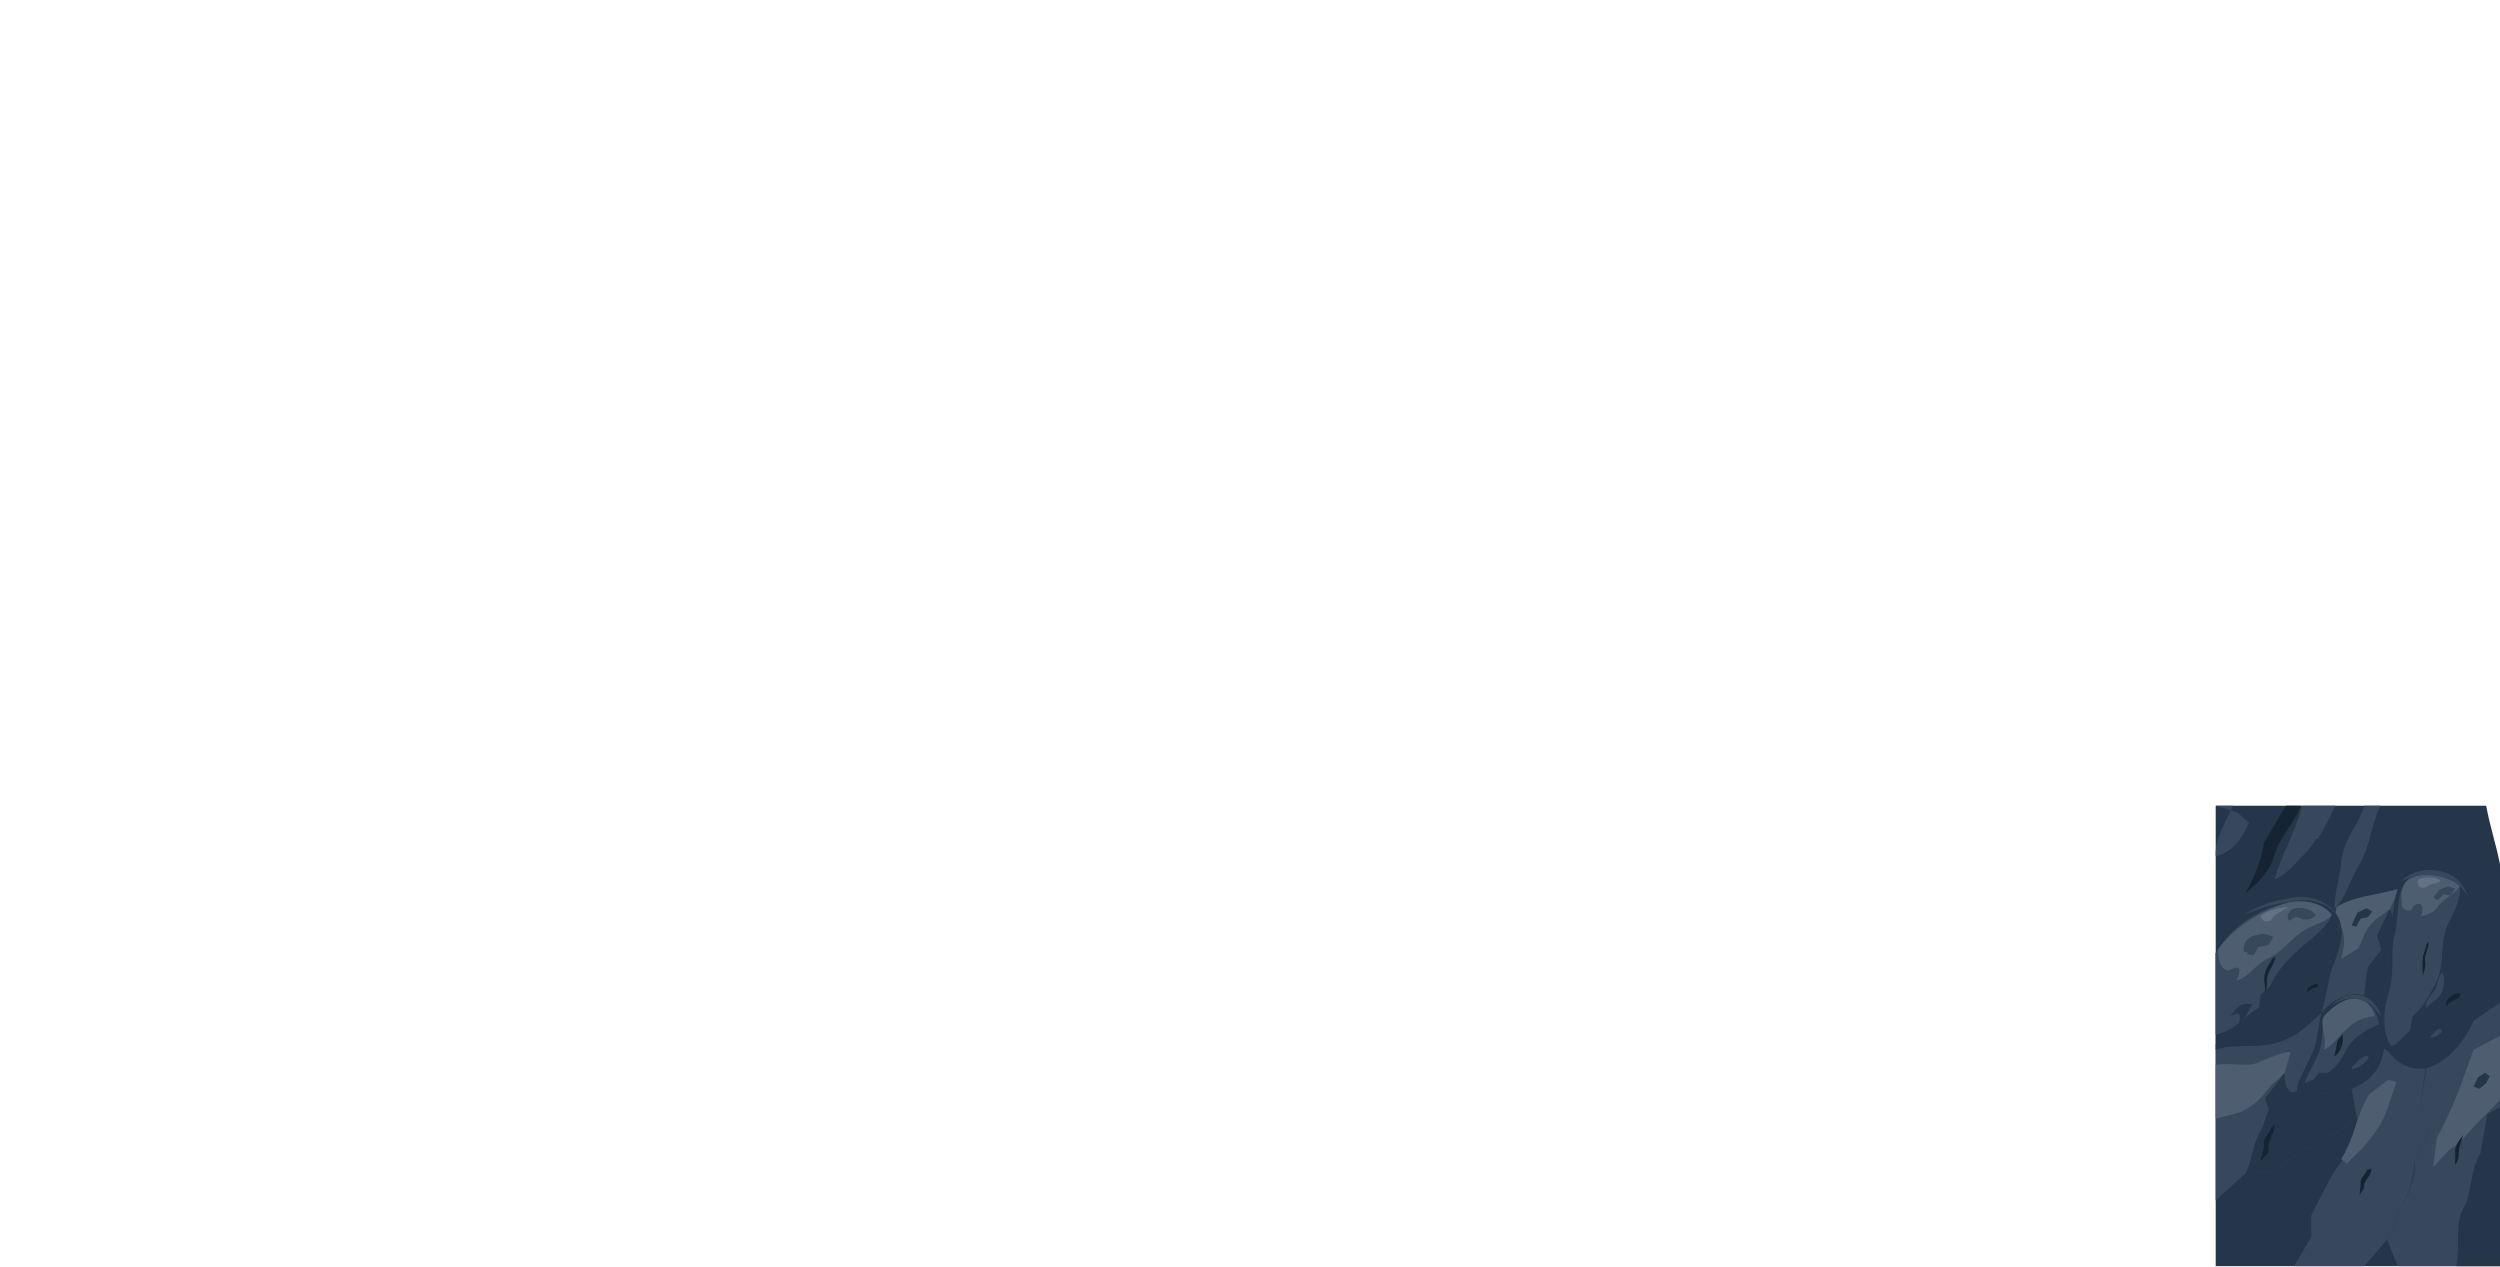
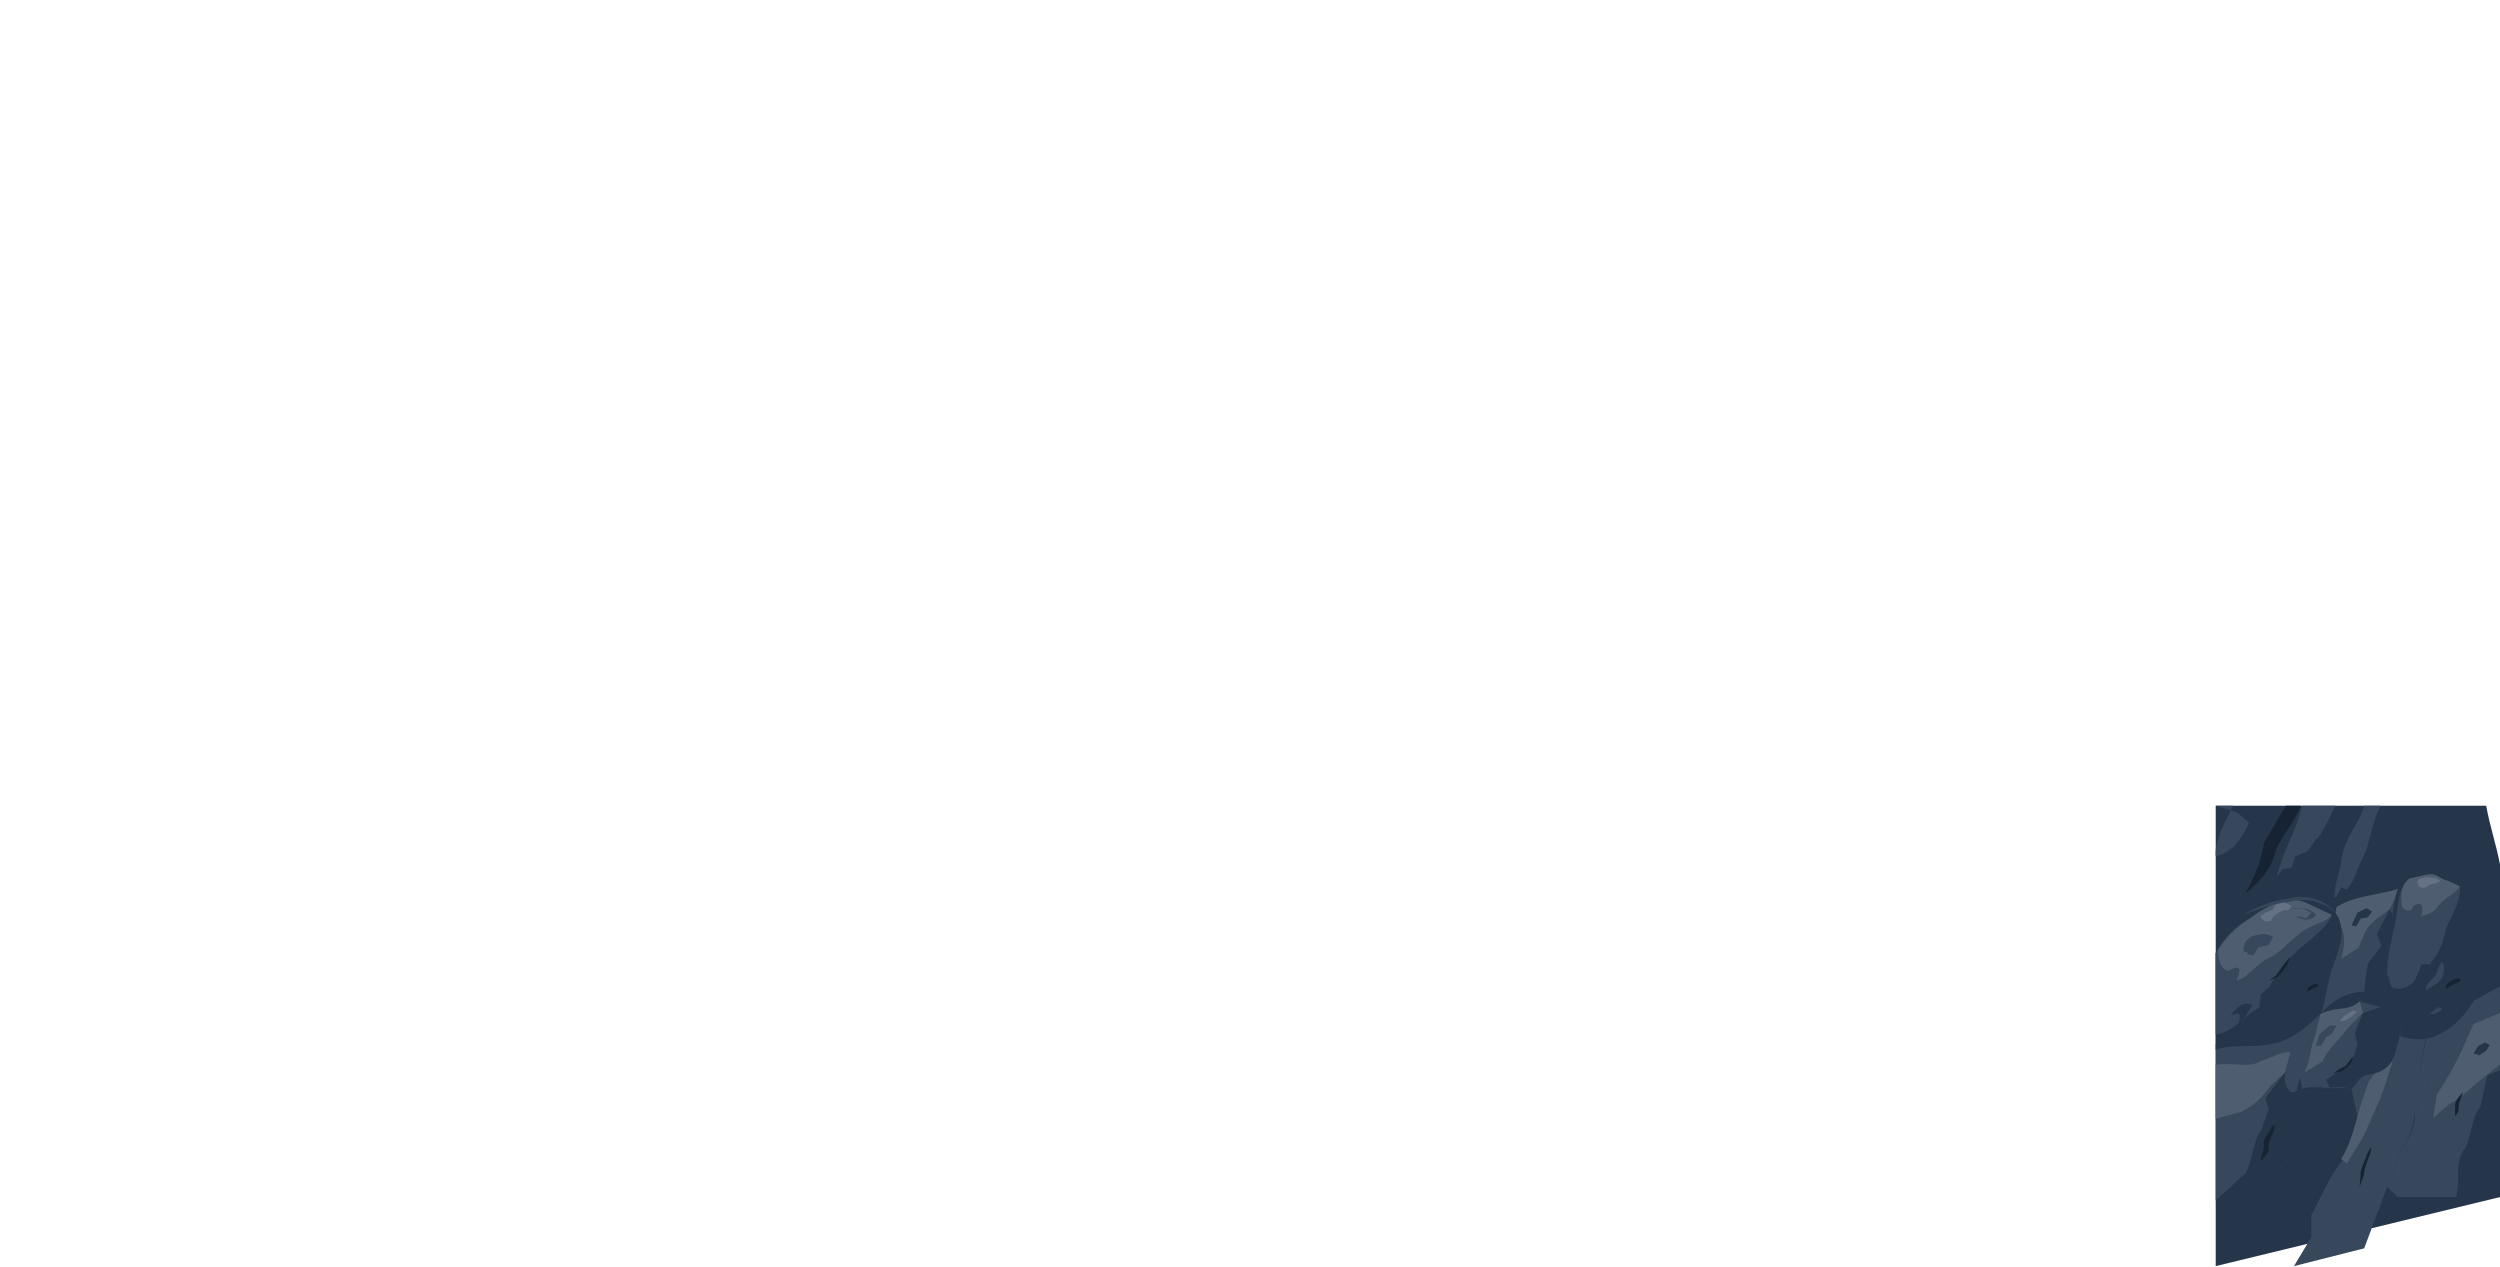
<svg xmlns="http://www.w3.org/2000/svg" viewBox="0 0 2172 1100" width="2172" height="1100">
  <g id="curved-original-language-contact">
-     <path id="curved-contact-0" fill="#25364a" d="M1925 700H2160C2163 717 2169 735 2172 751V1100H1925Z" />
-     <path id="curved-contact-1" fill="#37475c" d="M1925 700H1940C1935 712 1924 728 1925 744C1942 740 1949 725 1954 715L1944 706Z" />
-     <path id="curved-contact-2" fill="#162332" d="M1986 700H1999C1993 716 1980 728 1976 743C1972 757 1963 766 1951 776C1960 759 1965 746 1967 732Z" />
-     <path id="curved-contact-3" fill="#37475c" d="M2000 700H2029C2021 717 2014 731 2004 740C1996 748 1987 760 1976 764C1982 743 1996 719 2000 700Z" />
-     <path id="curved-contact-4" fill="#37475c" d="M2054 700H2068C2060 717 2059 735 2051 749C2041 765 2039 779 2028 790C2028 777 2033 762 2034 749C2036 728 2051 714 2054 700Z" />
-     <path id="curved-contact-5" fill="#25364a" d="M2012 729C2009 735 2004 739 2003 744C2010 740 2015 735 2016 729Z" />
-     <path id="curved-contact-6" fill="#37475c" d="M2030 788C2047 778 2060 779 2085 772C2080 786 2081 798 2077 809C2072 827 2077 841 2072 858C2069 864 2068 869 2067 874C2062 868 2058 865 2056 866C2045 861 2030 865 2017 880C2020 868 2023 854 2025 844C2031 828 2040 807 2030 788Z" />
-     <path id="curved-contact-7" fill="#4f5d71" d="M2030 788C2047 778 2060 779 2085 772L2076 790C2069 796 2061 799 2055 810L2049 824L2034 833C2038 820 2037 810 2033 804L2028 799Z" />
-     <path id="curved-contact-8" fill="#25364a" d="M2076 790C2080 795 2079 802 2077 809C2072 827 2077 841 2072 858C2068 869 2067 874 2065 881L2051 879C2056 865 2054 849 2058 839L2069 825L2065 813Z" />
-     <path id="curved-contact-9" fill="#37475c" d="M1925 907C1944 905 1966 914 1990 901C1999 897 2008 888 2017 880C2012 900 2014 913 2002 931C1994 943 1996 947 1996 947C2010 950 2028 952 2043 946L2049 967C2037 980 2021 992 2002 998L1976 1017L1949 1021L1925 1043Z" />
-     <path id="curved-contact-10" fill="#4f5d71" d="M1925 925C1943 923 1954 928 1964 922C1976 918 1981 914 1990 914L1985 932L1973 943C1965 953 1961 959 1947 966L1925 972Z" />
-     <path id="curved-contact-11" fill="#25364a" d="M1985 932C1984 948 1992 952 1996 947C2010 950 2028 952 2043 946L2049 967C2037 980 2021 992 2002 998L1976 1017L1950 1021C1958 1007 1956 994 1965 981L1971 964L1968 954Z" />
-     <path id="curved-contact-12" fill="#37475c" d="M2149 887L2172 871V1100H2083L2074 1077L2086 1049C2093 1038 2099 1021 2098 1009L2110 982L2103 960L2108 928C2126 923 2140 906 2149 887Z" />
-     <path id="curved-contact-13" fill="#4f5d71" d="M2149 912L2172 900V956L2158 970C2145 982 2140 992 2128 999L2114 1014L2117 989C2127 970 2134 954 2139 940Z" />
-     <path id="curved-contact-14" fill="#25364a" d="M2161 968L2172 962V1100H2134C2138 1078 2132 1064 2141 1048C2147 1039 2146 1016 2155 1002Z" />
-     <path id="curved-contact-15" fill="#37475c" d="M2043 946C2058 940 2069 929 2071 911L2086 920C2090 923 2096 927 2108 923L2103 960L2110 982L2098 1009C2097 1022 2093 1038 2086 1049L2074 1077L2054 1100H1993L2008 1075L2008 1056C2020 1033 2027 1015 2041 1002L2049 978Z" />
-     <path id="curved-contact-16" fill="#4f5d71" d="M2058 951L2075 938L2082 940L2075 961C2070 977 2062 986 2053 997L2039 1011L2034 1007C2046 988 2046 972 2058 951Z" />
-     <path id="curved-contact-17" fill="#25364a" d="M1925 828C1940 800 1965 787 1987 781C2003 776 2021 782 2029 793C2040 807 2031 828 2025 844C2019 867 2010 891 1990 901C1966 914 1944 905 1925 912Z" />
-     <path id="curved-contact-18" fill="#37475c" d="M1925 828C1939 804 1963 790 1985 785C2001 780 2019 785 2026 795C2021 808 2004 818 1992 830C1977 844 1975 853 1971 858L1964 864L1963 875L1953 882C1943 891 1935 897 1925 899Z" />
-     <path id="curved-contact-19" fill="#4f5d71" d="M1927 825C1942 804 1966 791 1985 785C2001 780 2019 785 2026 795C2019 803 2007 803 1998 811C1986 820 1982 827 1972 832C1960 837 1954 849 1943 852C1948 841 1946 838 1937 843C1932 844 1927 838 1927 825Z" />
-     <path id="curved-contact-20" fill="#25364a" d="M2026 795C2038 808 2028 833 2024 844C2019 867 2010 891 1989 898C1978 902 1965 905 1958 900C1968 890 1970 880 1972 869C1978 850 1981 843 1992 830C2004 818 2021 808 2026 795Z" />
-     <path id="curved-contact-21" fill="#657184" d="M1964 796C1969 791 1982 788 1988 788C1983 792 1975 794 1973 800C1968 801 1966 801 1964 796Z" />
-     <path id="curved-contact-22" fill="#37475c" d="M1991 790C1998 787 2009 790 2012 795C2009 799 2003 800 1999 798C1995 796 1993 797 1989 800C1986 797 1988 793 1991 790Z" />
-     <path id="curved-contact-23" fill="#37475c" d="M1951 818C1955 813 1961 811 1963 814C1960 820 1957 821 1954 826C1950 829 1947 827 1951 818Z" />
-     <path id="curved-contact-24" fill="#162332" d="M1977 831C1976 838 1971 843 1970 848C1969 853 1970 858 1968 862C1968 854 1966 851 1968 845C1969 840 1973 836 1974 833Z" />
-     <path id="curved-contact-25" fill="#162332" d="M2007 857C2011 854 2014 854 2014 857C2010 859 2007 859 2005 862C2004 859 2005 858 2007 857Z" />
-     <path id="curved-contact-26" fill="#25364a" d="M2093 759C2112 752 2136 759 2143 773C2154 790 2155 810 2152 829C2148 850 2158 867 2149 887C2140 906 2126 923 2108 928C2094 931 2078 922 2072 908C2065 893 2067 873 2072 858C2077 841 2072 827 2077 809C2080 790 2079 769 2093 759Z" />
-     <path id="curved-contact-27" fill="#37475c" d="M2094 763C2108 757 2126 759 2137 770C2139 781 2131 794 2126 805C2120 821 2124 838 2117 853C2110 867 2107 871 2103 876L2096 883L2094 895L2086 903C2081 908 2078 910 2076 907C2069 892 2071 876 2076 860C2081 841 2076 827 2081 810C2085 789 2081 773 2094 763Z" />
-     <path id="curved-contact-28" fill="#4f5d71" d="M2094 763C2108 757 2126 759 2137 770C2133 777 2123 780 2117 789C2114 793 2108 795 2103 796C2107 789 2103 787 2097 790C2092 792 2089 791 2087 788C2085 776 2087 767 2094 763Z" />
-     <path id="curved-contact-29" fill="#25364a" d="M2137 770C2150 788 2153 811 2148 831C2144 850 2154 866 2145 885C2136 902 2124 918 2108 923C2096 927 2090 923 2086 920C2093 910 2094 902 2092 899C2099 882 2110 867 2117 853C2124 838 2120 821 2126 805C2131 794 2139 781 2137 770Z" />
-     <path id="curved-contact-30" fill="#657184" d="M2101 764C2108 761 2116 762 2120 765C2119 768 2112 767 2109 770C2105 773 2099 771 2101 764Z" />
-     <path id="curved-contact-31" fill="#37475c" d="M2097 787C2102 783 2106 786 2104 792C2103 799 2097 800 2095 806C2091 803 2094 792 2097 787Z" />
-     <path id="curved-contact-32" fill="#162332" d="M2110 818C2110 825 2106 830 2107 835C2108 841 2105 846 2105 849C2105 841 2104 838 2105 833C2105 828 2108 824 2108 820Z" />
-     <path id="curved-contact-33" fill="#162332" d="M2130 865C2136 861 2140 863 2136 867C2133 869 2128 870 2126 874C2123 871 2128 866 2130 865Z" />
-     <path id="curved-contact-34" fill="#37475c" d="M2117 895C2119 893 2122 894 2121 897C2118 900 2114 902 2111 901Z" />
-     <path id="curved-contact-35" fill="#25364a" d="M2017 880C2030 865 2045 861 2056 866C2068 874 2074 895 2071 911C2069 929 2058 940 2043 946C2028 952 2010 950 1996 947C1998 932 2012 914 2013 902Z" />
-     <path id="curved-contact-36" fill="#37475c" d="M2019 883C2032 869 2045 864 2055 870C2063 875 2066 883 2067 890C2054 896 2043 902 2037 915C2030 929 2027 929 2023 932L2015 932L2010 938L2002 941C2008 926 2017 915 2017 903Z" />
-     <path id="curved-contact-37" fill="#4f5d71" d="M2019 883C2032 869 2045 864 2055 870C2060 874 2063 880 2063 883C2054 883 2045 888 2039 894C2031 900 2028 908 2019 912C2022 901 2015 891 2019 883Z" />
-     <path id="curved-contact-38" fill="#25364a" d="M2067 890C2072 902 2068 920 2059 930C2047 942 2032 947 2018 946C2012 947 2006 946 2002 944C2018 937 2030 929 2037 915C2043 902 2054 896 2067 890Z" />
-     <path id="curved-contact-39" fill="#162332" d="M2035 903C2035 908 2033 913 2030 916C2031 911 2031 907 2032 905Z" />
-     <path id="curved-contact-40" fill="#162332" d="M2035 899C2037 906 2033 914 2028 918C2030 910 2030 907 2031 904Z" />
-     <path id="curved-contact-41" fill="#37475c" d="M1949 795C1960 788 1975 782 1987 781C2003 776 2021 782 2029 793C2026 791 2024 788 2019 786C2005 780 1998 782 1986 784C1972 786 1959 791 1949 795Z" />
-     <path id="curved-contact-42" fill="#37475c" d="M2086 766C2097 754 2117 753 2131 761C2140 767 2142 774 2145 780C2137 768 2133 766 2129 765C2115 758 2098 759 2086 766Z" />
-     <path id="curved-contact-43" fill="#37475c" d="M2025 874C2034 865 2045 862 2055 866C2063 870 2067 877 2069 883C2064 878 2060 871 2054 870C2043 865 2034 868 2025 874Z" />
-     <path id="curved-contact-44" fill="#25364a" d="M1957 873C1954 876 1951 886 1945 889C1948 879 1944 879 1938 883C1943 875 1948 870 1957 873Z" />
-     <path id="curved-contact-45" fill="#37475c" d="M2115 861C2118 855 2119 846 2122 845C2125 852 2123 861 2119 866C2116 870 2110 872 2108 876C2106 872 2111 865 2115 861Z" />
-     <path id="curved-contact-46" fill="#37475c" d="M2048 922C2053 918 2056 916 2058 918C2055 925 2048 928 2043 929C2043 926 2046 925 2048 922Z" />
-     <path id="curved-contact-47" fill="#37475c" d="M1957 815C1963 810 1969 811 1975 814L1971 821L1962 823L1958 830L1952 829L1955 822Z" />
-     <path id="curved-contact-48" fill="#25364a" d="M2048 793L2056 789L2061 792L2057 797L2051 798L2047 805L2043 804Z" />
-     <path id="curved-contact-49" fill="#37475c" d="M2119 773L2127 770L2133 772L2129 778L2123 777L2118 782L2114 780Z" />
-     <path id="curved-contact-50" fill="#25364a" d="M2153 936L2159 932L2163 935L2160 941L2154 946L2149 944Z" />
-     <path id="curved-contact-51" fill="#162332" d="M1976 977C1977 984 1970 991 1971 996C1972 1002 1967 1005 1964 1009C1965 1002 1967 999 1967 995C1965 989 1973 984 1973 980Z" />
-     <path id="curved-contact-52" fill="#162332" d="M2140 986L2137 996C2135 1001 2138 1006 2133 1012C2133 1006 2133 1002 2133 999C2134 993 2138 989 2140 986Z" />
-     <path id="curved-contact-53" fill="#162332" d="M2060 1015C2061 1022 2053 1025 2054 1032L2050 1038L2051 1028C2050 1023 2056 1020 2056 1017Z" />
+     <path id="curved-contact-0" fill="#25364a" d="M 1925.0,700.0 L 2160.0,700.0 C 2163.0,717.0 2169.0,735.0 2172.0,751.0 L 2172.0,1040.0 L 1925.0,1100.0 L 1925.0,700.0Z" />
+     <path id="curved-contact-1" fill="#37475c" d="M 1925.0,700.0 L 1940.0,700.0 C 1935.0,712.0 1924.0,728.0 1925.0,744.0 C 1942.0,740.0 1949.0,725.0 1954.0,715.0 L 1944.0,706.0 L 1925.0,700.0Z" />
+     <path id="curved-contact-2" fill="#162332" d="M 1986.0,700.0 L 1999.0,700.0 C 1993.0,716.0 1980.0,728.0 1976.0,743.0 C 1972.0,757.0 1963.0,766.0 1951.0,776.0 C 1960.0,759.0 1965.0,746.0 1967.0,732.0 L 1986.0,700.0Z" />
+     <path id="curved-contact-3" fill="#37475c" d="M2000 700H2029C2021 717 2014 731 2004 740L1994 744L1991 754L1983 755L1978 762C1982 743 1996 719 2000 700Z" />
+     <path id="curved-contact-4" fill="#37475c" d="M2054 700H2068C2060 717 2059 735 2051 749C2047 756 2047 763 2039 773L2034 771L2030 779L2028 780C2028 768 2033 758 2034 749C2036 728 2051 714 2054 700Z" />
+     <path id="curved-contact-5" fill="#25364a" d="M 2012.0,729.0 C 2009.0,735.0 2004.0,739.0 2003.0,744.0 C 2010.0,740.0 2015.0,735.0 2016.0,729.0 L 2012.0,729.0Z" />
+     <path id="curved-contact-6" fill="#37475c" d="M 2030.0,788.0 C 2047.0,778.0 2060.0,779.0 2085.0,772.0 C 2080.0,786.0 2081.0,798.0 2077.0,807.354 C 2072.0,822.834 2077.0,833.503 2072.0,849.051 C 2069.0,855.223 2068.0,859.931 2067.0,864.697 C 2062.0,861.394 2058.0,860.171 2056.0,861.851 C 2045.0,861.0 2030.0,865.0 2017.0,880.0 C 2020.0,868.0 2023.0,854.0 2025.0,844.0 C 2031.0,828.0 2040.0,807.0 2030.0,788.0Z" />
+     <path id="curved-contact-7" fill="#4f5d71" d="M 2030.0,788.0 C 2047.0,778.0 2060.0,779.0 2085.0,772.0 L 2076.0,790.0 C 2069.0,796.0 2061.0,799.0 2055.0,809.429 L 2049.0,823.451 L 2034.0,833.0 C 2038.0,820.0 2037.0,810.0 2033.0,804.0 L 2028.0,799.0 L 2030.0,788.0Z" />
+     <path id="curved-contact-8" fill="#25364a" d="M 2076.0,790.0 C 2080.0,795.0 2079.0,801.611 2077.0,807.354 C 2072.0,822.834 2077.0,833.503 2072.0,849.051 C 2068.0,859.931 2067.0,864.697 2065.0,871.743 L 2051.0,876.291 C 2056.0,860.914 2054.0,846.48 2058.0,836.103 L 2069.0,821.571 L 2065.0,811.514 L 2076.0,790.0Z" />
+     <path id="curved-contact-9" fill="#37475c" d="M 1925.0,907.0 C 1944.0,905.0 1966.0,914.0 1990.0,901.0 C 1999.0,897.0 2008.0,888.0 2017.0,880.0 C 2012.0,900.0 2014.0,913.0 2002.0,931.0 C 1994.0,943.0 1996.0,947.0 1996.0,947.0 C 2010.0,950.0 2028.0,952.0 2043.0,946.0 L 2049.0,963.183 C 2037.0,980.0 2021.0,992.0 2002.0,998.0 L 1976.0,1017.0 L 1949.0,1021.0 L 1925.0,1043.0 L 1925.0,907.0Z" />
+     <path id="curved-contact-10" fill="#4f5d71" d="M 1925.0,925.0 C 1943.0,923.0 1954.0,928.0 1964.0,922.0 C 1976.0,918.0 1981.0,914.0 1990.0,914.0 L 1985.0,932.0 L 1973.0,943.0 C 1965.0,953.0 1961.0,959.0 1947.0,966.0 L 1925.0,972.0 L 1925.0,925.0Z" />
+     <path id="curved-contact-11" fill="#25364a" d="M 1985.0,932.0 C 1984.0,948.0 1992.0,952.0 1996.0,947.0 C 2010.0,950.0 2028.0,952.0 2043.0,946.0 L 2049.0,963.183 C 2037.0,980.0 2021.0,992.0 2002.0,998.0 L 1976.0,1017.0 L 1950.0,1021.0 C 1958.0,1007.0 1956.0,994.0 1965.0,981.0 L 1971.0,964.0 L 1968.0,954.0 L 1985.0,932.0Z" />
+     <path id="curved-contact-12" fill="#37475c" d="M 2149.0,869.6 L 2172.0,856.8 L 2172.0,1040.0 L 2083.0,1040.0 L 2074.0,1031.097 L 2086.0,999.2 C 2093.0,990.4 2099.0,976.8 2098.0,967.2 L 2110.0,945.6 L 2103.0,928.0 L 2108.0,902.4 C 2126.0,898.4 2140.0,884.8 2149.0,869.6Z" />
+     <path id="curved-contact-13" fill="#4f5d71" d="M 2149.0,889.6 L 2172.0,880.0 L 2172.0,924.8 L 2158.0,936.0 C 2145.0,945.6 2140.0,953.6 2128.0,959.2 L 2114.0,971.2 L 2117.0,951.2 C 2127.0,936.0 2134.0,923.2 2139.0,912.0 L 2149.0,889.6Z" />
+     <path id="curved-contact-14" fill="#25364a" d="M 2161.0,934.4 L 2172.0,929.6 L 2172.0,1040.0 L 2134.0,1040.0 C 2138.0,1022.4 2132.0,1011.2 2141.0,998.4 C 2147.0,991.2 2146.0,972.8 2155.0,961.6 L 2161.0,934.4Z" />
+     <path id="curved-contact-15" fill="#37475c" d="M 2043.0,946.0 C 2058.0,929.6 2069.0,911.309 2071.0,894.509 L 2086.0,896.0 C 2090.0,898.4 2096.0,901.6 2108.0,898.4 L 2103.0,928.0 L 2110.0,945.6 L 2098.0,967.2 C 2097.0,977.6 2093.0,990.4 2086.0,999.2 L 2074.0,1031.097 L 2054.0,1084.571 L 1993.0,1100.0 L 2008.0,1075.0 L 2008.0,1056.0 C 2020.0,1033.0 2027.0,1015.0 2041.0,1002.0 L 2049.0,973.931 L 2043.0,946.0Z" />
+     <path id="curved-contact-16" fill="#4f5d71" d="M 2058.0,939.783 L 2075.0,914.343 L 2082.0,912.0 L 2075.0,933.4 C 2070.0,951.714 2062.0,967.931 2053.0,987.994 L 2039.0,1011.0 L 2034.0,1007.0 C 2046.0,986.926 2046.0,971.017 2058.0,939.783Z" />
+     <path id="curved-contact-17" fill="#25364a" d="M 1925.0,828.0 C 1940.0,800.0 1965.0,787.0 1987.0,781.0 C 2003.0,776.0 2021.0,782.0 2029.0,793.0 C 2040.0,807.0 2031.0,828.0 2025.0,844.0 C 2019.0,867.0 2010.0,891.0 1990.0,901.0 C 1966.0,914.0 1944.0,905.0 1925.0,912.0 L 1925.0,828.0Z" />
+     <path id="curved-contact-18" fill="#37475c" d="M 1925.0,828.0 C 1939.0,804.0 1948.0,803.0 1963.0,792.0 L 1978.0,784.0 C 1985.0,780.0 1998.0,781.0 2007.0,786.0 L 2026.0,795.0 C 2021.0,808.0 2004.0,818.0 1992.0,830.0 C 1977.0,844.0 1975.0,853.0 1971.0,858.0 L 1964.0,864.0 L 1963.0,875.0 L 1953.0,882.0 C 1943.0,891.0 1935.0,897.0 1925.0,899.0 L 1925.0,828.0Z" />
+     <path id="curved-contact-19" fill="#4f5d71" d="M 1927.0,825.0 C 1941.0,805.0 1950.0,802.0 1963.0,792.0 L 1978.0,784.0 C 1985.0,780.0 1998.0,781.0 2007.0,786.0 L 2026.0,795.0 C 2019.0,803.0 2007.0,803.0 1998.0,811.0 C 1986.0,820.0 1982.0,827.0 1972.0,832.0 C 1960.0,837.0 1954.0,849.0 1943.0,852.0 C 1948.0,841.0 1946.0,838.0 1937.0,843.0 C 1932.0,844.0 1927.0,838.0 1927.0,825.0Z" />
+     <path id="curved-contact-20" fill="#25364a" d="M 2026.0,795.0 C 2038.0,808.0 2028.0,833.0 2024.0,844.0 C 2019.0,867.0 2010.0,891.0 1989.0,898.0 C 1978.0,902.0 1965.0,905.0 1958.0,900.0 C 1968.0,890.0 1970.0,880.0 1972.0,869.0 C 1978.0,850.0 1981.0,843.0 1992.0,830.0 C 2004.0,818.0 2021.0,808.0 2026.0,795.0Z" />
+     <path id="curved-contact-21" fill="#657184" d="M 1964.0,796.0 C 1969.0,791.0 1982.0,788.0 1988.0,788.0 C 1983.0,792.0 1975.0,794.0 1973.0,800.0 C 1968.0,801.0 1966.0,801.0 1964.0,796.0Z" />
+     <path id="curved-contact-22" fill="#37475c" d="M 1991.0,790.0 C 1998.0,787.0 2009.0,790.0 2012.0,795.0 C 2009.0,799.0 2003.0,800.0 1999.0,798.0 C 1995.0,796.0 1993.0,797.0 1989.0,800.0 C 1986.0,797.0 1988.0,793.0 1991.0,790.0Z" />
+     <path id="curved-contact-23" fill="#37475c" d="M 1951.0,818.0 C 1955.0,813.0 1961.0,811.0 1963.0,814.0 C 1960.0,820.0 1957.0,821.0 1954.0,826.0 C 1950.0,829.0 1947.0,827.0 1951.0,818.0Z" />
+     <path id="curved-contact-25" fill="#162332" d="M 2007.0,857.0 C 2011.0,854.0 2014.0,854.0 2014.0,857.0 C 2010.0,859.0 2007.0,859.0 2005.0,862.0 C 2004.0,859.0 2005.0,858.0 2007.0,857.0Z" />
+     <path id="curved-contact-26" fill="#25364a" d="M 2093.0,759.0 C 2112.0,752.0 2136.0,759.0 2143.0,773.0 C 2154.0,790.0 2155.0,808.0 2152.0,823.2 C 2148.0,840.0 2158.0,853.6 2149.0,869.6 C 2140.0,884.8 2126.0,898.4 2108.0,902.4 C 2094.0,904.8 2078.0,898.994 2072.0,891.337 C 2065.0,882.371 2067.0,863.823 2072.0,849.051 C 2077.0,833.503 2072.0,822.834 2077.0,807.354 C 2080.0,790.0 2079.0,769.0 2093.0,759.0Z" />
+     <path id="curved-contact-27" fill="#37475c" d="M2094 763L2108 760C2117 758 2120 764 2126 765L2137 770C2139 781 2131 794 2126 805L2122 819C2119 828 2115 832 2112 838L2104 838L2099 850C2095 858 2085 861 2078 858L2074 846C2074 832 2077 821 2079 810C2085 789 2081 773 2094 763Z" />
+     <path id="curved-contact-28" fill="#4f5d71" d="M 2094.0,763.0 L 2108.0,760.0 C 2117.0,758.0 2120.0,764.0 2126.0,765.0 L 2137.0,770.0 C 2133.0,777.0 2123.0,780.0 2117.0,789.0 C 2114.0,793.0 2108.0,795.0 2103.0,796.0 C 2107.0,789.0 2103.0,787.0 2097.0,790.0 C 2092.0,792.0 2089.0,791.0 2087.0,788.0 C 2085.0,776.0 2087.0,767.0 2094.0,763.0Z" />
+     <path id="curved-contact-29" fill="#25364a" d="M2137 770C2150 788 2153 809 2148 825L2147 844C2147 859 2136 875 2121 884L2105 893L2092 889L2086 879L2078 877L2078 858C2085 861 2095 858 2099 850L2104 838L2112 838C2115 832 2119 828 2122 819L2126 805C2131 794 2139 781 2137 770Z" />
+     <path id="curved-contact-30" fill="#657184" d="M 2101.0,764.0 C 2108.0,761.0 2116.0,762.0 2120.0,765.0 C 2119.0,768.0 2112.0,767.0 2109.0,770.0 C 2105.0,773.0 2099.0,771.0 2101.0,764.0Z" />
+     <path id="curved-contact-31" fill="#37475c" d="M 2097.0,787.0 C 2102.0,783.0 2106.0,786.0 2104.0,792.0 C 2103.0,799.0 2097.0,800.0 2095.0,804.8 C 2091.0,802.4 2094.0,792.0 2097.0,787.0Z" />
+     <path id="curved-contact-33" fill="#162332" d="M 2130.0,852.0 C 2136.0,848.8 2140.0,850.4 2136.0,853.6 C 2133.0,855.2 2128.0,856.0 2126.0,859.2 C 2123.0,856.8 2128.0,852.8 2130.0,852.0Z" />
+     <path id="curved-contact-34" fill="#37475c" d="M 2117.0,876.0 C 2119.0,874.4 2122.0,875.2 2121.0,877.6 C 2118.0,880.0 2114.0,881.6 2111.0,880.8 L 2117.0,876.0Z" />
+     <path id="curved-contact-41" fill="#37475c" d="M 1949.0,795.0 C 1960.0,788.0 1975.0,782.0 1987.0,781.0 C 2003.0,776.0 2021.0,782.0 2029.0,793.0 C 2026.0,791.0 2024.0,788.0 2019.0,786.0 C 2005.0,780.0 1998.0,782.0 1986.0,784.0 C 1972.0,786.0 1959.0,791.0 1949.0,795.0Z" />
+     <path id="curved-contact-44" fill="#25364a" d="M 1957.0,873.0 C 1954.0,876.0 1951.0,886.0 1945.0,889.0 C 1948.0,879.0 1944.0,879.0 1938.0,883.0 C 1943.0,875.0 1948.0,870.0 1957.0,873.0Z" />
+     <path id="curved-contact-45" fill="#37475c" d="M 2115.0,848.8 C 2118.0,844.0 2119.0,836.8 2122.0,836.0 C 2125.0,841.6 2123.0,848.8 2119.0,852.8 C 2116.0,856.0 2110.0,857.6 2108.0,860.8 C 2106.0,857.6 2111.0,852.0 2115.0,848.8Z" />
+     <path id="curved-contact-47" fill="#37475c" d="M 1957.0,815.0 C 1963.0,810.0 1969.0,811.0 1975.0,814.0 L 1971.0,821.0 L 1962.0,823.0 L 1958.0,830.0 L 1952.0,829.0 L 1955.0,822.0 L 1957.0,815.0Z" />
+     <path id="curved-contact-48" fill="#25364a" d="M 2048.0,793.0 L 2056.0,789.0 L 2061.0,792.0 L 2057.0,797.0 L 2051.0,798.0 L 2047.0,804.943 L 2043.0,804.0 L 2048.0,793.0Z" />
+     <path id="curved-contact-50" fill="#25364a" d="M 2153.0,908.8 L 2159.0,905.6 L 2163.0,908.0 L 2160.0,912.8 L 2154.0,916.8 L 2149.0,915.2 L 2153.0,908.8Z" />
+     <path id="curved-contact-51" fill="#162332" d="M 1976.0,977.0 C 1977.0,984.0 1970.0,991.0 1971.0,996.0 C 1972.0,1002.0 1967.0,1005.0 1964.0,1009.0 C 1965.0,1002.0 1967.0,999.0 1967.0,995.0 C 1965.0,989.0 1973.0,984.0 1973.0,980.0 L 1976.0,977.0Z" />
+     <path id="curved-contact-52" fill="#162332" d="M 2140.0,948.8 L 2137.0,956.8 C 2135.0,960.8 2138.0,964.8 2133.0,969.6 C 2133.0,964.8 2133.0,961.6 2133.0,959.2 C 2134.0,954.4 2138.0,951.2 2140.0,948.8Z" />
+     <path id="curved-contact-53" fill="#162332" d="M 2060.0,996.571 C 2061.0,1001.703 2053.0,1014.714 2054.0,1020.069 L 2050.0,1031.2 L 2051.0,1020.183 C 2050.0,1016.629 2056.0,1006.171 2056.0,1003.36 L 2060.0,996.571Z" />
+     <path id="curved-contact-54" fill="#657184" d="M 1977.0,786.0 L 1984.0,784.0 L 1991.0,787.0 L 1988.0,791.0 L 1981.0,790.0 L 1975.0,796.0 L 1972.0,795.0 L 1977.0,786.0Z" />
+     <path id="curved-contact-55" fill="#4f5d71" d="M 1989.0,790.0 L 2000.0,789.0 L 2008.0,793.0 L 2004.0,798.0 L 1997.0,796.0 L 1990.0,800.0 L 1986.0,797.0 L 1989.0,790.0Z" />
+     <path id="curved-contact-56" fill="#25364a" d="M 2020.0,813.0 L 2025.0,807.0 L 2028.0,810.0 L 2024.0,819.0 L 2019.0,822.0 L 2014.0,829.0 L 2013.0,825.0 L 2020.0,813.0Z" />
+     <path id="curved-contact-57" fill="#37475c" d="M 2090.0,800.0 L 2096.0,796.0 L 2102.0,799.0 L 2100.0,803.2 L 2094.0,804.0 L 2089.0,809.6 L 2086.0,808.8 L 2090.0,800.0Z" />
+     <path id="curved-contact-58" fill="#25364a" d="M 2116.0,831.2 C 2119.0,828.0 2121.0,828.8 2120.0,833.6 L 2117.0,838.4 L 2113.0,839.2 L 2112.0,836.0 L 2116.0,831.2Z" />
+     <path id="contact-structural-0" fill="#37475c" d="M2016 881C2030 874 2041 879 2050 870L2068 875C2075 878 2084 884 2087 892L2081 915C2078 926 2069 933 2055 934L2039 944C2027 948 2010 942 2000 946L1998 931C2007 921 2007 910 2011 901Z" />
+     <path id="contact-structural-1" fill="#4f5d71" d="M2016 881C2030 874 2041 879 2050 870L2053 880L2040 893C2034 902 2023 910 2018 922L2002 932C2008 919 2007 910 2011 901Z" />
+     <path id="contact-structural-2" fill="#25364a" d="M2053 880L2068 875C2075 878 2084 884 2087 892L2081 915C2078 926 2069 933 2055 934L2039 944L2024 945L2021 938L2039 927C2044 920 2047 915 2048 907L2046 897Z" />
+     <path id="contact-structural-3" fill="#37475c" d="M2015 899L2024 891L2030 891L2026 898L2021 901L2017 908L2012 909Z" />
+     <path id="contact-structural-4" fill="#657184" d="M2036 883L2044 878L2048 879L2042 884L2037 887L2033 887Z" />
+     <path id="contact-structural-5" fill="#162332" d="M2044 918C2044 924 2039 927 2036 930L2027 933L2032 929L2038 926Z" />
+     <path id="contact-structural-8" fill="#25364a" d="M2019 728L2028 726L2034 732L2033 735L2024 731L2018 735L2013 734Z" />
+     <path id="contact-structural-9" fill="#162332" d="M1990 831C1987 840 1982 846 1978 849L1971 852L1978 847C1983 840 1986 835 1990 831Z" />
  </g>
</svg>
